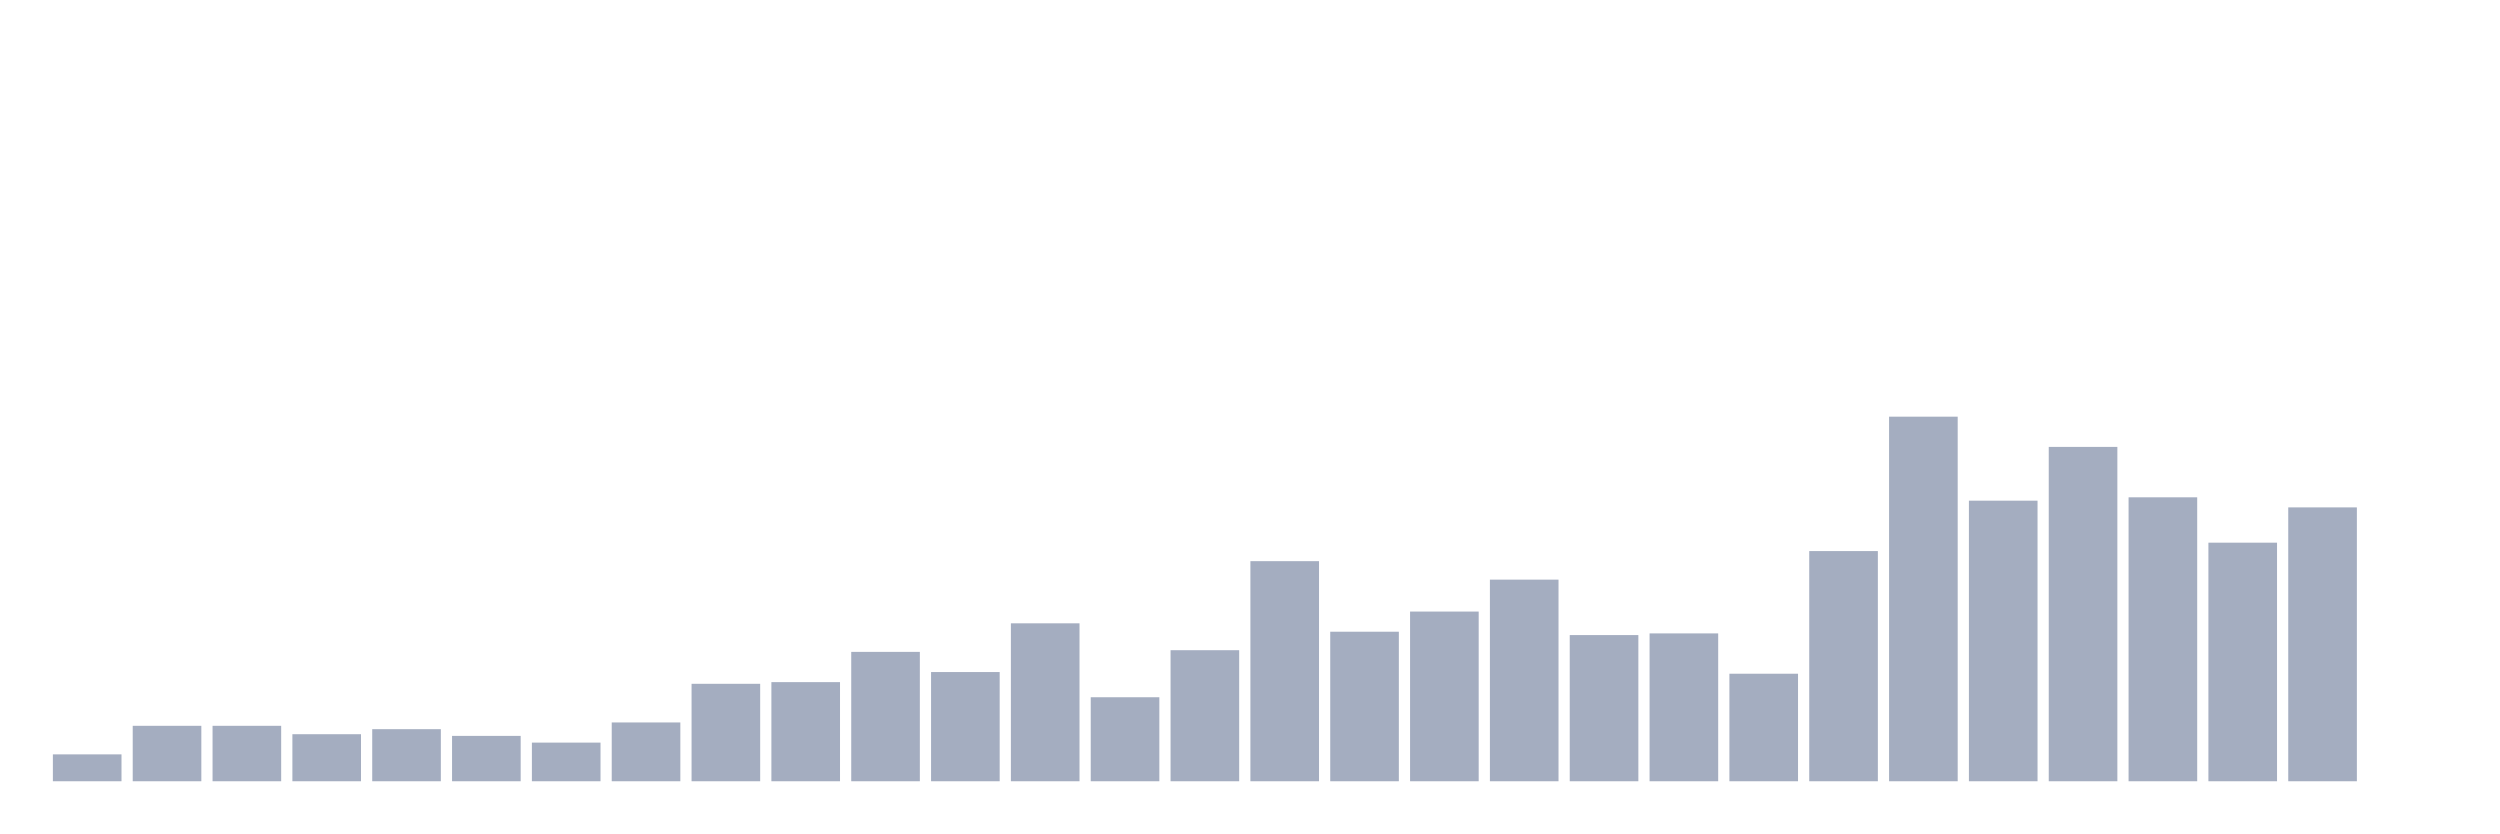
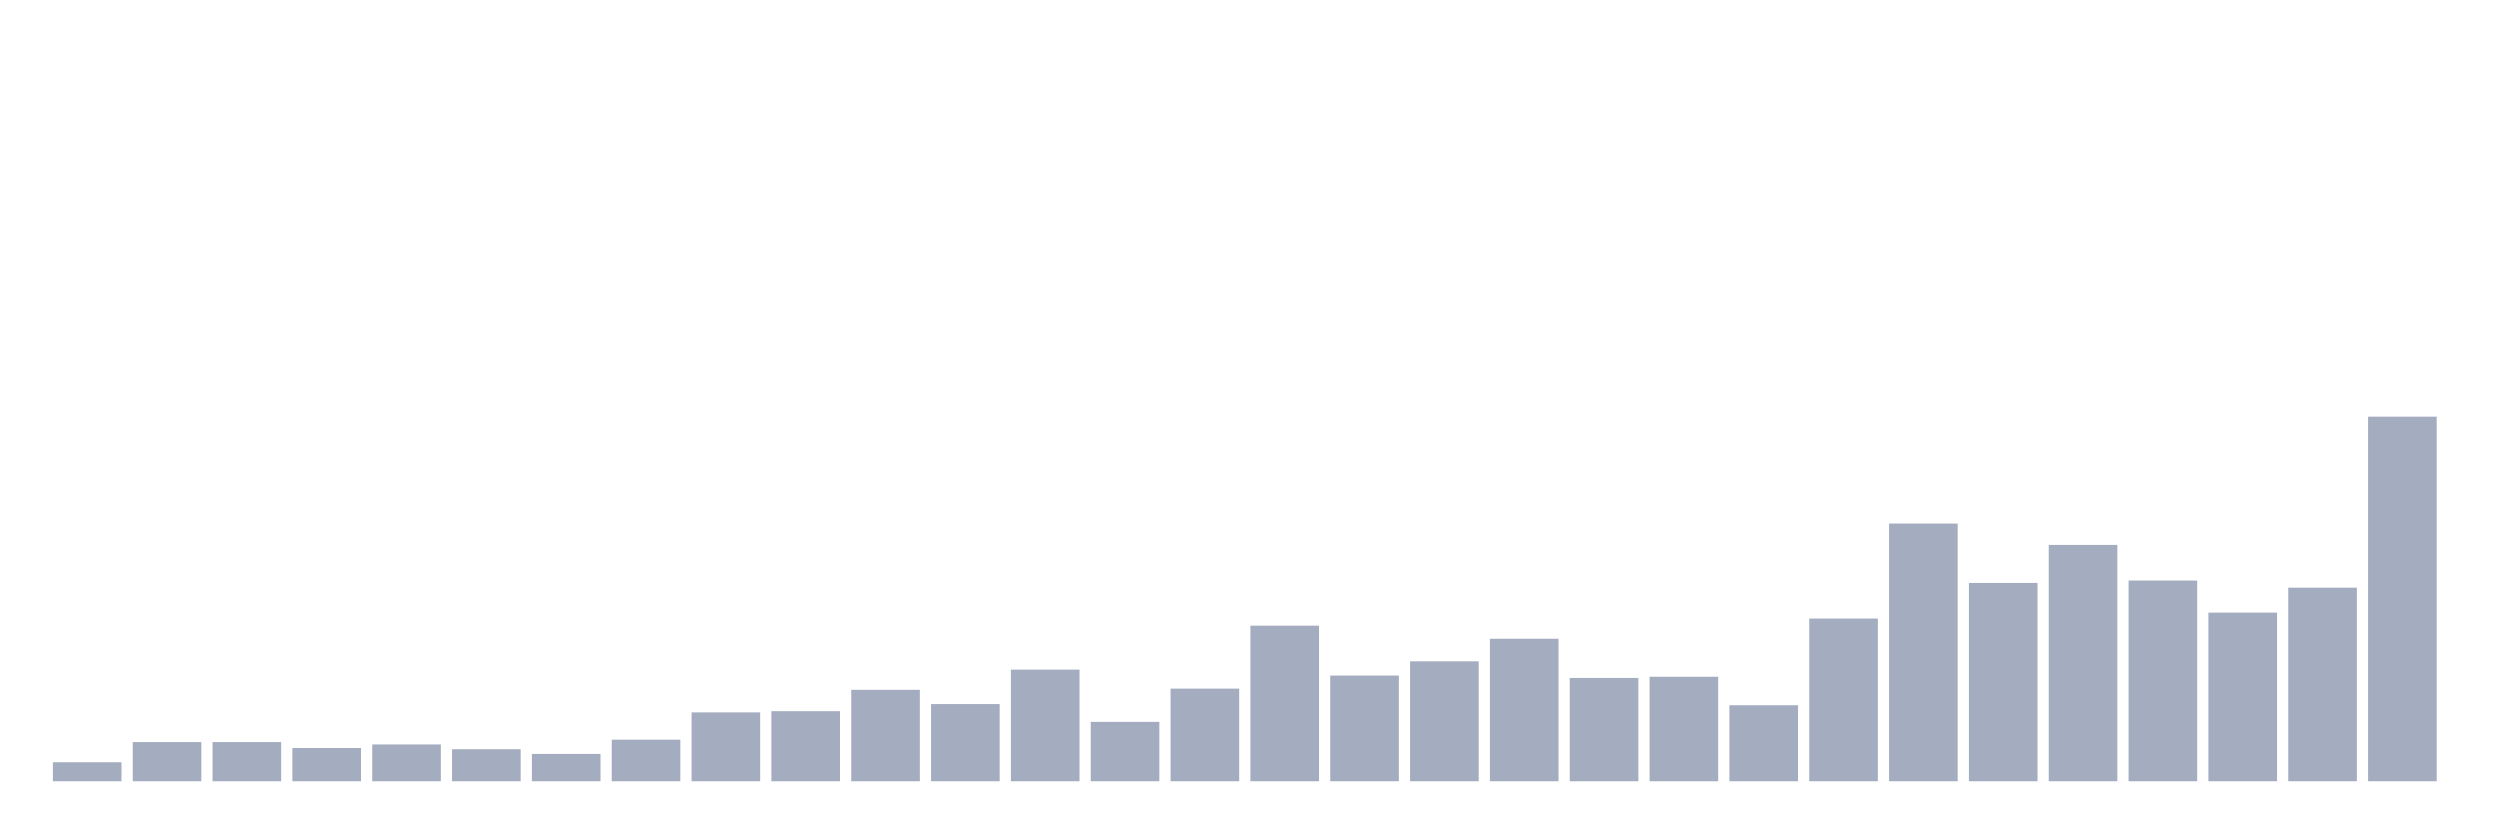
<svg xmlns="http://www.w3.org/2000/svg" viewBox="0 0 480 160">
  <g transform="translate(10,10)">
-     <rect class="bar" x="0.153" width="13.175" y="134.839" height="5.161" fill="rgb(164,173,192)" />
-     <rect class="bar" x="15.482" width="13.175" y="129.355" height="10.645" fill="rgb(164,173,192)" />
-     <rect class="bar" x="30.81" width="13.175" y="129.355" height="10.645" fill="rgb(164,173,192)" />
-     <rect class="bar" x="46.138" width="13.175" y="130.968" height="9.032" fill="rgb(164,173,192)" />
-     <rect class="bar" x="61.466" width="13.175" y="130" height="10" fill="rgb(164,173,192)" />
-     <rect class="bar" x="76.794" width="13.175" y="131.29" height="8.71" fill="rgb(164,173,192)" />
-     <rect class="bar" x="92.123" width="13.175" y="132.581" height="7.419" fill="rgb(164,173,192)" />
-     <rect class="bar" x="107.451" width="13.175" y="128.71" height="11.29" fill="rgb(164,173,192)" />
-     <rect class="bar" x="122.779" width="13.175" y="121.29" height="18.71" fill="rgb(164,173,192)" />
-     <rect class="bar" x="138.107" width="13.175" y="120.968" height="19.032" fill="rgb(164,173,192)" />
-     <rect class="bar" x="153.436" width="13.175" y="115.161" height="24.839" fill="rgb(164,173,192)" />
-     <rect class="bar" x="168.764" width="13.175" y="119.032" height="20.968" fill="rgb(164,173,192)" />
-     <rect class="bar" x="184.092" width="13.175" y="109.677" height="30.323" fill="rgb(164,173,192)" />
-     <rect class="bar" x="199.42" width="13.175" y="123.871" height="16.129" fill="rgb(164,173,192)" />
-     <rect class="bar" x="214.748" width="13.175" y="114.839" height="25.161" fill="rgb(164,173,192)" />
-     <rect class="bar" x="230.077" width="13.175" y="97.742" height="42.258" fill="rgb(164,173,192)" />
-     <rect class="bar" x="245.405" width="13.175" y="111.29" height="28.71" fill="rgb(164,173,192)" />
-     <rect class="bar" x="260.733" width="13.175" y="107.419" height="32.581" fill="rgb(164,173,192)" />
-     <rect class="bar" x="276.061" width="13.175" y="101.29" height="38.71" fill="rgb(164,173,192)" />
-     <rect class="bar" x="291.39" width="13.175" y="111.935" height="28.065" fill="rgb(164,173,192)" />
-     <rect class="bar" x="306.718" width="13.175" y="111.613" height="28.387" fill="rgb(164,173,192)" />
-     <rect class="bar" x="322.046" width="13.175" y="119.355" height="20.645" fill="rgb(164,173,192)" />
-     <rect class="bar" x="337.374" width="13.175" y="95.806" height="44.194" fill="rgb(164,173,192)" />
-     <rect class="bar" x="352.702" width="13.175" y="70" height="70" fill="rgb(164,173,192)" />
-     <rect class="bar" x="368.031" width="13.175" y="86.129" height="53.871" fill="rgb(164,173,192)" />
-     <rect class="bar" x="383.359" width="13.175" y="75.806" height="64.194" fill="rgb(164,173,192)" />
-     <rect class="bar" x="398.687" width="13.175" y="85.484" height="54.516" fill="rgb(164,173,192)" />
-     <rect class="bar" x="414.015" width="13.175" y="94.194" height="45.806" fill="rgb(164,173,192)" />
-     <rect class="bar" x="429.344" width="13.175" y="87.419" height="52.581" fill="rgb(164,173,192)" />
-     <rect class="bar" x="444.672" width="13.175" y="140" height="0" fill="rgb(164,173,192)" />
+     <rect class="bar" x="0.153" width="13.175" y="136.352" height="3.648" fill="rgb(164,173,192)" />
+     <rect class="bar" x="15.482" width="13.175" y="132.476" height="7.524" fill="rgb(164,173,192)" />
+     <rect class="bar" x="30.81" width="13.175" y="132.476" height="7.524" fill="rgb(164,173,192)" />
+     <rect class="bar" x="46.138" width="13.175" y="133.616" height="6.384" fill="rgb(164,173,192)" />
+     <rect class="bar" x="61.466" width="13.175" y="132.932" height="7.068" fill="rgb(164,173,192)" />
+     <rect class="bar" x="76.794" width="13.175" y="133.844" height="6.156" fill="rgb(164,173,192)" />
+     <rect class="bar" x="92.123" width="13.175" y="134.756" height="5.244" fill="rgb(164,173,192)" />
+     <rect class="bar" x="107.451" width="13.175" y="132.02" height="7.98" fill="rgb(164,173,192)" />
+     <rect class="bar" x="122.779" width="13.175" y="126.775" height="13.225" fill="rgb(164,173,192)" />
+     <rect class="bar" x="138.107" width="13.175" y="126.547" height="13.453" fill="rgb(164,173,192)" />
+     <rect class="bar" x="153.436" width="13.175" y="122.443" height="17.557" fill="rgb(164,173,192)" />
+     <rect class="bar" x="168.764" width="13.175" y="125.179" height="14.821" fill="rgb(164,173,192)" />
+     <rect class="bar" x="184.092" width="13.175" y="118.567" height="21.433" fill="rgb(164,173,192)" />
+     <rect class="bar" x="199.42" width="13.175" y="128.599" height="11.401" fill="rgb(164,173,192)" />
+     <rect class="bar" x="214.748" width="13.175" y="122.215" height="17.785" fill="rgb(164,173,192)" />
+     <rect class="bar" x="230.077" width="13.175" y="110.13" height="29.87" fill="rgb(164,173,192)" />
+     <rect class="bar" x="245.405" width="13.175" y="119.707" height="20.293" fill="rgb(164,173,192)" />
+     <rect class="bar" x="260.733" width="13.175" y="116.971" height="23.029" fill="rgb(164,173,192)" />
+     <rect class="bar" x="276.061" width="13.175" y="112.638" height="27.362" fill="rgb(164,173,192)" />
+     <rect class="bar" x="291.39" width="13.175" y="120.163" height="19.837" fill="rgb(164,173,192)" />
+     <rect class="bar" x="306.718" width="13.175" y="119.935" height="20.065" fill="rgb(164,173,192)" />
+     <rect class="bar" x="322.046" width="13.175" y="125.407" height="14.593" fill="rgb(164,173,192)" />
+     <rect class="bar" x="337.374" width="13.175" y="108.762" height="31.238" fill="rgb(164,173,192)" />
+     <rect class="bar" x="352.702" width="13.175" y="90.521" height="49.479" fill="rgb(164,173,192)" />
+     <rect class="bar" x="368.031" width="13.175" y="101.922" height="38.078" fill="rgb(164,173,192)" />
+     <rect class="bar" x="383.359" width="13.175" y="94.625" height="45.375" fill="rgb(164,173,192)" />
+     <rect class="bar" x="398.687" width="13.175" y="101.466" height="38.534" fill="rgb(164,173,192)" />
+     <rect class="bar" x="414.015" width="13.175" y="107.622" height="32.378" fill="rgb(164,173,192)" />
+     <rect class="bar" x="429.344" width="13.175" y="102.834" height="37.166" fill="rgb(164,173,192)" />
+     <rect class="bar" x="444.672" width="13.175" y="70" height="70" fill="rgb(164,173,192)" />
  </g>
</svg>
